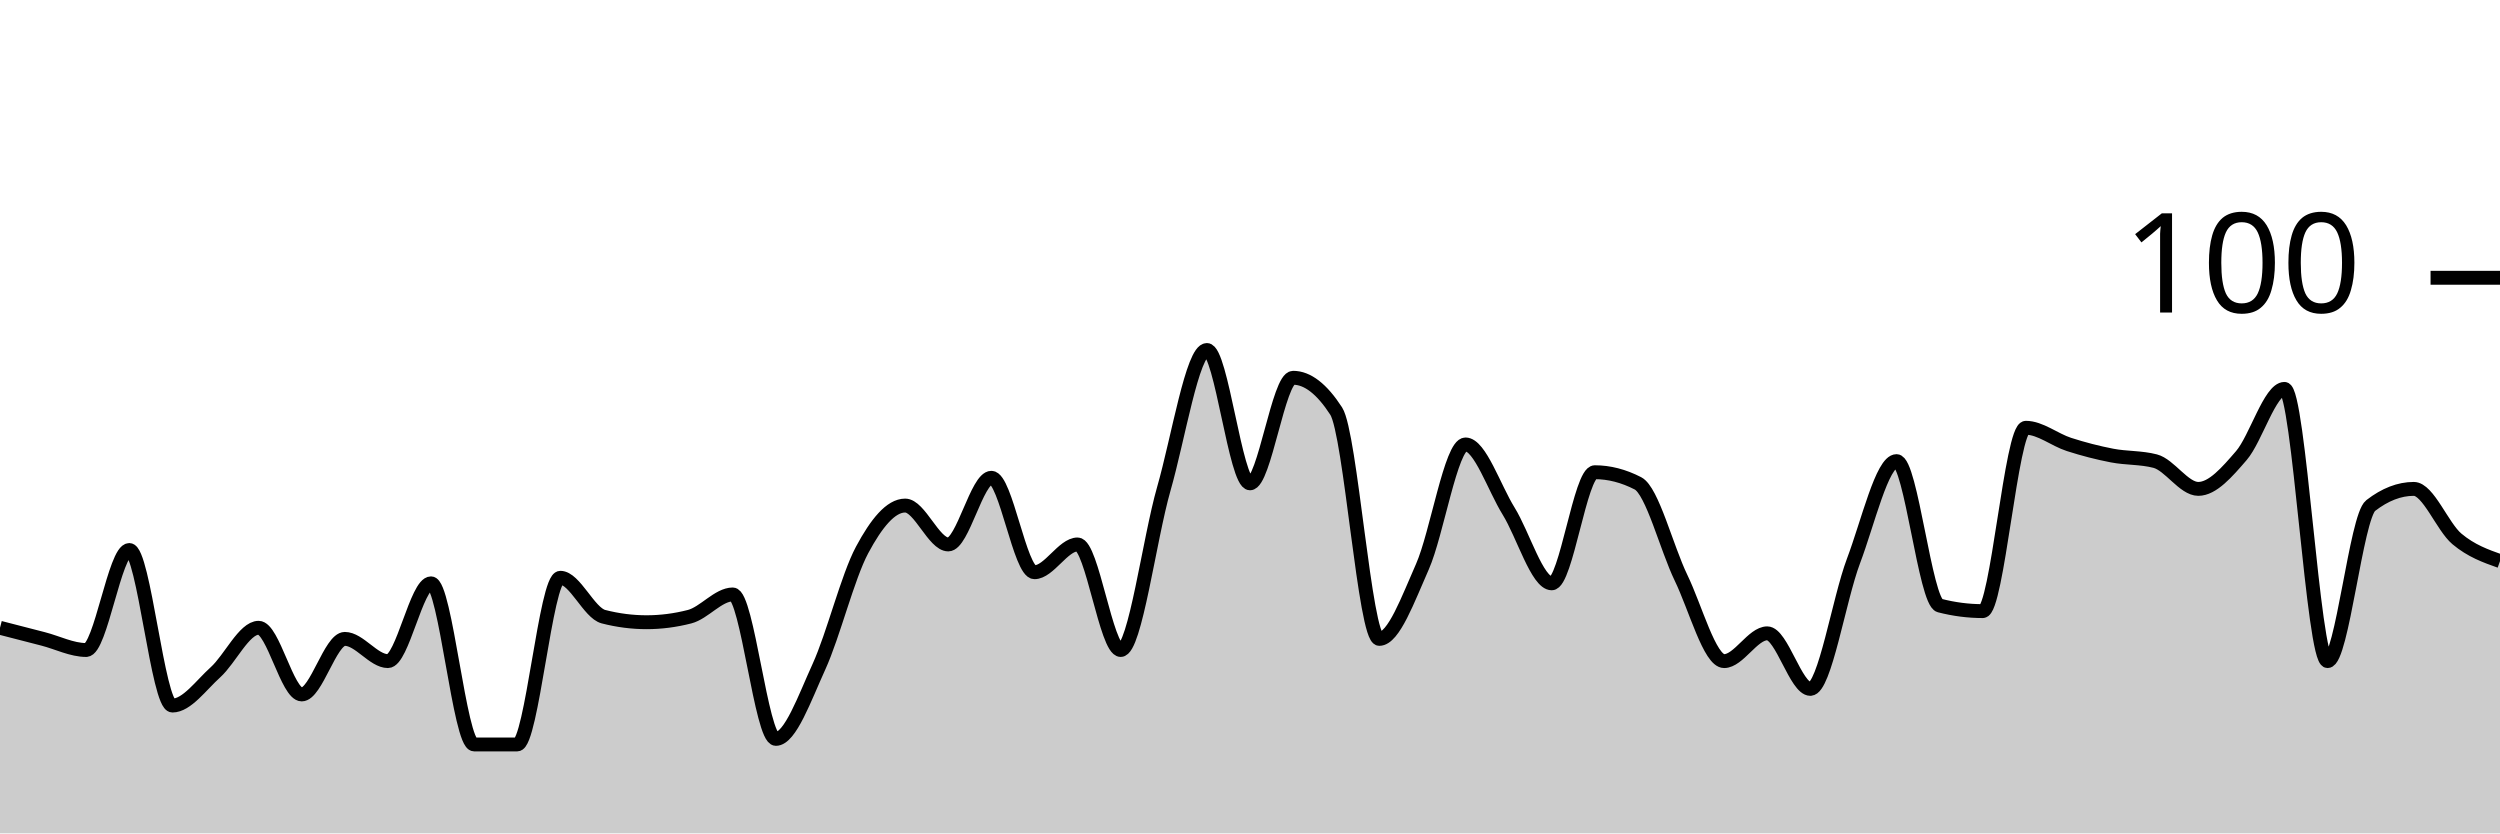
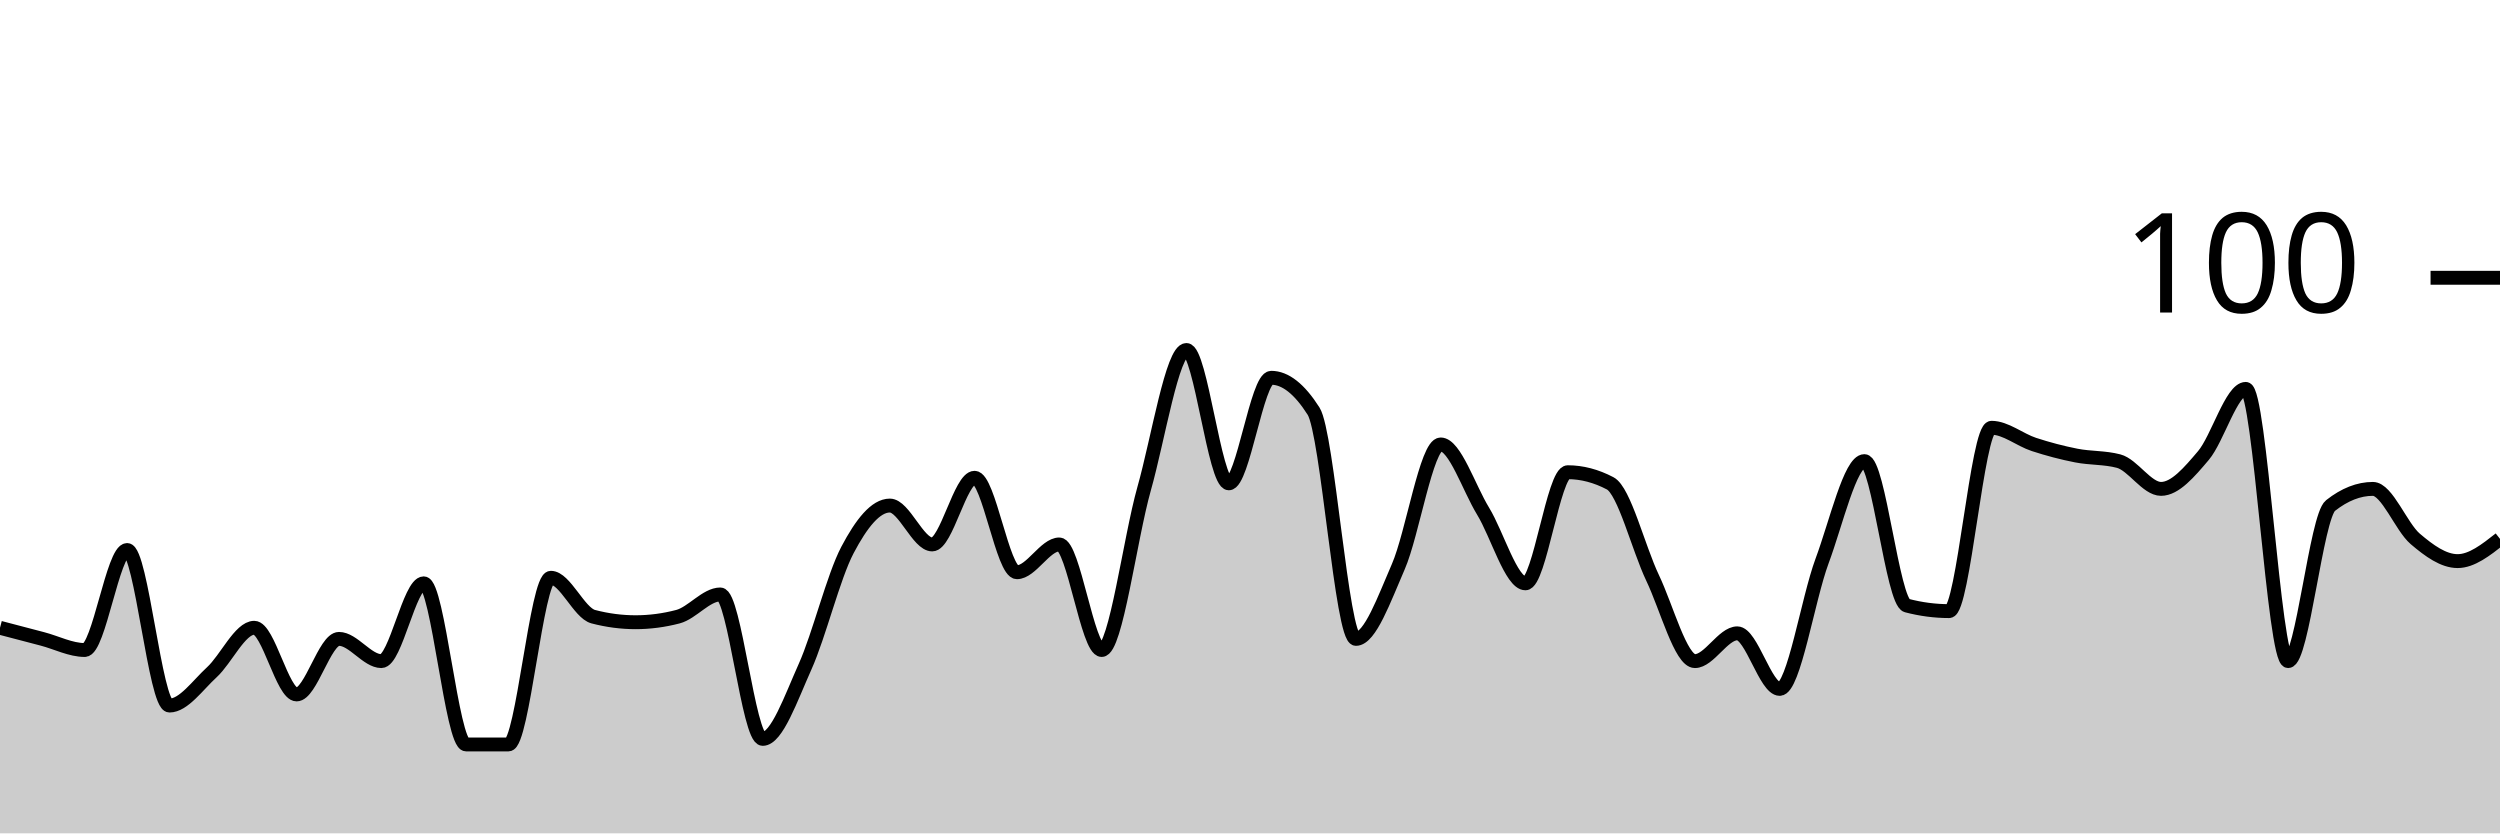
<svg xmlns="http://www.w3.org/2000/svg" viewBox="0 0 180 60">
  <g transform="translate(0,20)">
-     <path class="area" fill="rgba(0, 0, 0, 0.2)" d="M0,25.2C1.034,25.467,2.069,25.733,3.103,26C4.138,26.267,5.172,26.8,6.207,26.8C7.241,26.8,8.276,19.6,9.31,19.6C10.345,19.6,11.379,30.8,12.414,30.8C13.448,30.8,14.483,29.333,15.517,28.4C16.552,27.467,17.586,25.2,18.621,25.2C19.655,25.2,20.69,30,21.724,30C22.759,30,23.793,26,24.828,26C25.862,26,26.897,27.6,27.931,27.6C28.966,27.6,30,22,31.034,22C32.069,22,33.103,33.6,34.138,33.6C35.172,33.6,36.207,33.6,37.241,33.6C38.276,33.6,39.31,21.6,40.345,21.6C41.379,21.6,42.414,24.133,43.448,24.4C44.483,24.667,45.517,24.8,46.552,24.8C47.586,24.8,48.621,24.667,49.655,24.4C50.69,24.133,51.724,22.8,52.759,22.8C53.793,22.8,54.828,33.2,55.862,33.2C56.897,33.2,57.931,30.267,58.966,28C60,25.733,61.034,21.533,62.069,19.6C63.103,17.667,64.138,16.4,65.172,16.4C66.207,16.4,67.241,19.2,68.276,19.2C69.31,19.2,70.345,14.4,71.379,14.4C72.414,14.4,73.448,21.2,74.483,21.2C75.517,21.2,76.552,19.2,77.586,19.2C78.621,19.2,79.655,26.8,80.69,26.8C81.724,26.8,82.759,18.8,83.793,15.2C84.828,11.6,85.862,5.2,86.897,5.2C87.931,5.2,88.966,14.8,90,14.8C91.034,14.8,92.069,7.2,93.103,7.2C94.138,7.2,95.172,8,96.207,9.6C97.241,11.2,98.276,26,99.31,26C100.345,26,101.379,23.133,102.414,20.8C103.448,18.467,104.483,12,105.517,12C106.552,12,107.586,15.133,108.621,16.8C109.655,18.467,110.69,22,111.724,22C112.759,22,113.793,14,114.828,14C115.862,14,116.897,14.267,117.931,14.8C118.966,15.333,120,19.467,121.034,21.6C122.069,23.733,123.103,27.6,124.138,27.6C125.172,27.6,126.207,25.6,127.241,25.6C128.276,25.6,129.31,29.6,130.345,29.6C131.379,29.6,132.414,23.133,133.448,20.4C134.483,17.667,135.517,13.2,136.552,13.2C137.586,13.2,138.621,23.333,139.655,23.6C140.69,23.867,141.724,24,142.759,24C143.793,24,144.828,10.8,145.862,10.8C146.897,10.8,147.931,11.667,148.966,12C150,12.333,151.034,12.6,152.069,12.8C153.103,13,154.138,12.933,155.172,13.2C156.207,13.467,157.241,15.2,158.276,15.2C159.31,15.2,160.345,14,161.379,12.8C162.414,11.6,163.448,8,164.483,8C165.517,8,166.552,27.6,167.586,27.6C168.621,27.6,169.655,17.2,170.69,16.4C171.724,15.6,172.759,15.2,173.793,15.2C174.828,15.2,175.862,17.933,176.897,18.8C177.931,19.667,178.966,20.033,180,20.4L180,40C178.966,40,177.931,40,176.897,40C175.862,40,174.828,40,173.793,40C172.759,40,171.724,40,170.69,40C169.655,40,168.621,40,167.586,40C166.552,40,165.517,40,164.483,40C163.448,40,162.414,40,161.379,40C160.345,40,159.31,40,158.276,40C157.241,40,156.207,40,155.172,40C154.138,40,153.103,40,152.069,40C151.034,40,150,40,148.966,40C147.931,40,146.897,40,145.862,40C144.828,40,143.793,40,142.759,40C141.724,40,140.69,40,139.655,40C138.621,40,137.586,40,136.552,40C135.517,40,134.483,40,133.448,40C132.414,40,131.379,40,130.345,40C129.31,40,128.276,40,127.241,40C126.207,40,125.172,40,124.138,40C123.103,40,122.069,40,121.034,40C120,40,118.966,40,117.931,40C116.897,40,115.862,40,114.828,40C113.793,40,112.759,40,111.724,40C110.69,40,109.655,40,108.621,40C107.586,40,106.552,40,105.517,40C104.483,40,103.448,40,102.414,40C101.379,40,100.345,40,99.31,40C98.276,40,97.241,40,96.207,40C95.172,40,94.138,40,93.103,40C92.069,40,91.034,40,90,40C88.966,40,87.931,40,86.897,40C85.862,40,84.828,40,83.793,40C82.759,40,81.724,40,80.69,40C79.655,40,78.621,40,77.586,40C76.552,40,75.517,40,74.483,40C73.448,40,72.414,40,71.379,40C70.345,40,69.31,40,68.276,40C67.241,40,66.207,40,65.172,40C64.138,40,63.103,40,62.069,40C61.034,40,60,40,58.966,40C57.931,40,56.897,40,55.862,40C54.828,40,53.793,40,52.759,40C51.724,40,50.69,40,49.655,40C48.621,40,47.586,40,46.552,40C45.517,40,44.483,40,43.448,40C42.414,40,41.379,40,40.345,40C39.31,40,38.276,40,37.241,40C36.207,40,35.172,40,34.138,40C33.103,40,32.069,40,31.034,40C30,40,28.966,40,27.931,40C26.897,40,25.862,40,24.828,40C23.793,40,22.759,40,21.724,40C20.69,40,19.655,40,18.621,40C17.586,40,16.552,40,15.517,40C14.483,40,13.448,40,12.414,40C11.379,40,10.345,40,9.31,40C8.276,40,7.241,40,6.207,40C5.172,40,4.138,40,3.103,40C2.069,40,1.034,40,0,40Z" />
-     <path class="line" stroke="black" fill="none" d="M0,25.2C1.034,25.467,2.069,25.733,3.103,26C4.138,26.267,5.172,26.8,6.207,26.8C7.241,26.8,8.276,19.6,9.31,19.6C10.345,19.6,11.379,30.8,12.414,30.8C13.448,30.8,14.483,29.333,15.517,28.4C16.552,27.467,17.586,25.2,18.621,25.2C19.655,25.2,20.69,30,21.724,30C22.759,30,23.793,26,24.828,26C25.862,26,26.897,27.6,27.931,27.6C28.966,27.6,30,22,31.034,22C32.069,22,33.103,33.6,34.138,33.6C35.172,33.6,36.207,33.6,37.241,33.6C38.276,33.6,39.31,21.6,40.345,21.6C41.379,21.6,42.414,24.133,43.448,24.4C44.483,24.667,45.517,24.8,46.552,24.8C47.586,24.8,48.621,24.667,49.655,24.4C50.69,24.133,51.724,22.8,52.759,22.8C53.793,22.8,54.828,33.2,55.862,33.2C56.897,33.2,57.931,30.267,58.966,28C60,25.733,61.034,21.533,62.069,19.6C63.103,17.667,64.138,16.4,65.172,16.4C66.207,16.4,67.241,19.2,68.276,19.2C69.31,19.2,70.345,14.4,71.379,14.4C72.414,14.4,73.448,21.2,74.483,21.2C75.517,21.2,76.552,19.2,77.586,19.2C78.621,19.2,79.655,26.8,80.69,26.8C81.724,26.8,82.759,18.8,83.793,15.2C84.828,11.6,85.862,5.2,86.897,5.2C87.931,5.2,88.966,14.8,90,14.8C91.034,14.8,92.069,7.2,93.103,7.2C94.138,7.2,95.172,8,96.207,9.6C97.241,11.2,98.276,26,99.31,26C100.345,26,101.379,23.133,102.414,20.8C103.448,18.467,104.483,12,105.517,12C106.552,12,107.586,15.133,108.621,16.8C109.655,18.467,110.69,22,111.724,22C112.759,22,113.793,14,114.828,14C115.862,14,116.897,14.267,117.931,14.8C118.966,15.333,120,19.467,121.034,21.6C122.069,23.733,123.103,27.6,124.138,27.6C125.172,27.6,126.207,25.6,127.241,25.6C128.276,25.6,129.31,29.6,130.345,29.6C131.379,29.6,132.414,23.133,133.448,20.4C134.483,17.667,135.517,13.2,136.552,13.2C137.586,13.2,138.621,23.333,139.655,23.6C140.69,23.867,141.724,24,142.759,24C143.793,24,144.828,10.8,145.862,10.8C146.897,10.8,147.931,11.667,148.966,12C150,12.333,151.034,12.6,152.069,12.8C153.103,13,154.138,12.933,155.172,13.2C156.207,13.467,157.241,15.2,158.276,15.2C159.31,15.2,160.345,14,161.379,12.8C162.414,11.6,163.448,8,164.483,8C165.517,8,166.552,27.6,167.586,27.6C168.621,27.6,169.655,17.2,170.69,16.4C171.724,15.6,172.759,15.2,173.793,15.2C174.828,15.2,175.862,17.933,176.897,18.8C177.931,19.667,178.966,20.033,180,20.4" />
+     <path class="area" fill="rgba(0, 0, 0, 0.2)" d="M0,25.2C1.017,25.467,2.034,25.733,3.051,26C4.068,26.267,5.085,26.8,6.102,26.8C7.119,26.8,8.136,19.6,9.153,19.6C10.169,19.6,11.186,30.8,12.203,30.8C13.22,30.8,14.237,29.333,15.254,28.4C16.271,27.467,17.288,25.2,18.305,25.2C19.322,25.2,20.339,30,21.356,30C22.373,30,23.39,26,24.407,26C25.424,26,26.441,27.6,27.458,27.6C28.475,27.6,29.492,22,30.508,22C31.525,22,32.542,33.6,33.559,33.6C34.576,33.6,35.593,33.6,36.61,33.6C37.627,33.6,38.644,21.6,39.661,21.6C40.678,21.6,41.695,24.133,42.712,24.4C43.729,24.667,44.746,24.8,45.763,24.8C46.78,24.8,47.797,24.667,48.814,24.4C49.831,24.133,50.847,22.8,51.864,22.8C52.881,22.8,53.898,33.2,54.915,33.2C55.932,33.2,56.949,30.267,57.966,28C58.983,25.733,60,21.533,61.017,19.6C62.034,17.667,63.051,16.4,64.068,16.4C65.085,16.4,66.102,19.2,67.119,19.2C68.136,19.2,69.153,14.4,70.169,14.4C71.186,14.4,72.203,21.2,73.22,21.2C74.237,21.2,75.254,19.2,76.271,19.2C77.288,19.2,78.305,26.8,79.322,26.8C80.339,26.8,81.356,18.8,82.373,15.2C83.39,11.6,84.407,5.2,85.424,5.2C86.441,5.2,87.458,14.8,88.475,14.8C89.492,14.8,90.508,7.2,91.525,7.2C92.542,7.2,93.559,8,94.576,9.6C95.593,11.2,96.61,26,97.627,26C98.644,26,99.661,23.133,100.678,20.8C101.695,18.467,102.712,12,103.729,12C104.746,12,105.763,15.133,106.78,16.8C107.797,18.467,108.814,22,109.831,22C110.847,22,111.864,14,112.881,14C113.898,14,114.915,14.267,115.932,14.8C116.949,15.333,117.966,19.467,118.983,21.6C120,23.733,121.017,27.6,122.034,27.6C123.051,27.6,124.068,25.6,125.085,25.6C126.102,25.6,127.119,29.6,128.136,29.6C129.153,29.6,130.169,23.133,131.186,20.4C132.203,17.667,133.22,13.2,134.237,13.2C135.254,13.2,136.271,23.333,137.288,23.6C138.305,23.867,139.322,24,140.339,24C141.356,24,142.373,10.8,143.39,10.8C144.407,10.8,145.424,11.667,146.441,12C147.458,12.333,148.475,12.6,149.492,12.8C150.508,13,151.525,12.933,152.542,13.2C153.559,13.467,154.576,15.2,155.593,15.2C156.61,15.2,157.627,14,158.644,12.8C159.661,11.6,160.678,8,161.695,8C162.712,8,163.729,27.6,164.746,27.6C165.763,27.6,166.78,17.2,167.797,16.4C168.814,15.6,169.831,15.2,170.847,15.2C171.864,15.2,172.881,17.933,173.898,18.8C174.915,19.667,175.932,20.4,176.949,20.4C177.966,20.4,178.983,19.6,180,18.8L180,40C178.983,40,177.966,40,176.949,40C175.932,40,174.915,40,173.898,40C172.881,40,171.864,40,170.847,40C169.831,40,168.814,40,167.797,40C166.78,40,165.763,40,164.746,40C163.729,40,162.712,40,161.695,40C160.678,40,159.661,40,158.644,40C157.627,40,156.61,40,155.593,40C154.576,40,153.559,40,152.542,40C151.525,40,150.508,40,149.492,40C148.475,40,147.458,40,146.441,40C145.424,40,144.407,40,143.39,40C142.373,40,141.356,40,140.339,40C139.322,40,138.305,40,137.288,40C136.271,40,135.254,40,134.237,40C133.22,40,132.203,40,131.186,40C130.169,40,129.153,40,128.136,40C127.119,40,126.102,40,125.085,40C124.068,40,123.051,40,122.034,40C121.017,40,120,40,118.983,40C117.966,40,116.949,40,115.932,40C114.915,40,113.898,40,112.881,40C111.864,40,110.847,40,109.831,40C108.814,40,107.797,40,106.78,40C105.763,40,104.746,40,103.729,40C102.712,40,101.695,40,100.678,40C99.661,40,98.644,40,97.627,40C96.61,40,95.593,40,94.576,40C93.559,40,92.542,40,91.525,40C90.508,40,89.492,40,88.475,40C87.458,40,86.441,40,85.424,40C84.407,40,83.39,40,82.373,40C81.356,40,80.339,40,79.322,40C78.305,40,77.288,40,76.271,40C75.254,40,74.237,40,73.22,40C72.203,40,71.186,40,70.169,40C69.153,40,68.136,40,67.119,40C66.102,40,65.085,40,64.068,40C63.051,40,62.034,40,61.017,40C60,40,58.983,40,57.966,40C56.949,40,55.932,40,54.915,40C53.898,40,52.881,40,51.864,40C50.847,40,49.831,40,48.814,40C47.797,40,46.78,40,45.763,40C44.746,40,43.729,40,42.712,40C41.695,40,40.678,40,39.661,40C38.644,40,37.627,40,36.61,40C35.593,40,34.576,40,33.559,40C32.542,40,31.525,40,30.508,40C29.492,40,28.475,40,27.458,40C26.441,40,25.424,40,24.407,40C23.39,40,22.373,40,21.356,40C20.339,40,19.322,40,18.305,40C17.288,40,16.271,40,15.254,40C14.237,40,13.22,40,12.203,40C11.186,40,10.169,40,9.153,40C8.136,40,7.119,40,6.102,40C5.085,40,4.068,40,3.051,40C2.034,40,1.017,40,0,40Z" />
+     <path class="line" stroke="black" fill="none" d="M0,25.2C1.017,25.467,2.034,25.733,3.051,26C4.068,26.267,5.085,26.8,6.102,26.8C7.119,26.8,8.136,19.6,9.153,19.6C10.169,19.6,11.186,30.8,12.203,30.8C13.22,30.8,14.237,29.333,15.254,28.4C16.271,27.467,17.288,25.2,18.305,25.2C19.322,25.2,20.339,30,21.356,30C22.373,30,23.39,26,24.407,26C25.424,26,26.441,27.6,27.458,27.6C28.475,27.6,29.492,22,30.508,22C31.525,22,32.542,33.6,33.559,33.6C34.576,33.6,35.593,33.6,36.61,33.6C37.627,33.6,38.644,21.6,39.661,21.6C40.678,21.6,41.695,24.133,42.712,24.4C43.729,24.667,44.746,24.8,45.763,24.8C46.78,24.8,47.797,24.667,48.814,24.4C49.831,24.133,50.847,22.8,51.864,22.8C52.881,22.8,53.898,33.2,54.915,33.2C55.932,33.2,56.949,30.267,57.966,28C58.983,25.733,60,21.533,61.017,19.6C62.034,17.667,63.051,16.4,64.068,16.4C65.085,16.4,66.102,19.2,67.119,19.2C68.136,19.2,69.153,14.4,70.169,14.4C71.186,14.4,72.203,21.2,73.22,21.2C74.237,21.2,75.254,19.2,76.271,19.2C77.288,19.2,78.305,26.8,79.322,26.8C80.339,26.8,81.356,18.8,82.373,15.2C83.39,11.6,84.407,5.2,85.424,5.2C86.441,5.2,87.458,14.8,88.475,14.8C89.492,14.8,90.508,7.2,91.525,7.2C92.542,7.2,93.559,8,94.576,9.6C95.593,11.2,96.61,26,97.627,26C98.644,26,99.661,23.133,100.678,20.8C101.695,18.467,102.712,12,103.729,12C104.746,12,105.763,15.133,106.78,16.8C107.797,18.467,108.814,22,109.831,22C110.847,22,111.864,14,112.881,14C113.898,14,114.915,14.267,115.932,14.8C116.949,15.333,117.966,19.467,118.983,21.6C120,23.733,121.017,27.6,122.034,27.6C123.051,27.6,124.068,25.6,125.085,25.6C126.102,25.6,127.119,29.6,128.136,29.6C129.153,29.6,130.169,23.133,131.186,20.4C132.203,17.667,133.22,13.2,134.237,13.2C135.254,13.2,136.271,23.333,137.288,23.6C138.305,23.867,139.322,24,140.339,24C141.356,24,142.373,10.8,143.39,10.8C144.407,10.8,145.424,11.667,146.441,12C147.458,12.333,148.475,12.6,149.492,12.8C150.508,13,151.525,12.933,152.542,13.2C153.559,13.467,154.576,15.2,155.593,15.2C156.61,15.2,157.627,14,158.644,12.8C159.661,11.6,160.678,8,161.695,8C162.712,8,163.729,27.6,164.746,27.6C165.763,27.6,166.78,17.2,167.797,16.4C168.814,15.6,169.831,15.2,170.847,15.2C171.864,15.2,172.881,17.933,173.898,18.8C174.915,19.667,175.932,20.4,176.949,20.4C177.966,20.4,178.983,19.6,180,18.8" />
    <path class="axis-ceiling" stroke-width="1" stroke="black" fill="none" d="M175,0L180,0" />
    <text class="axis-ceiling-label" font-family="sans-serif" text-anchor="end" font-size="10px" x="170" y="2.5">100</text>
  </g>
</svg>
